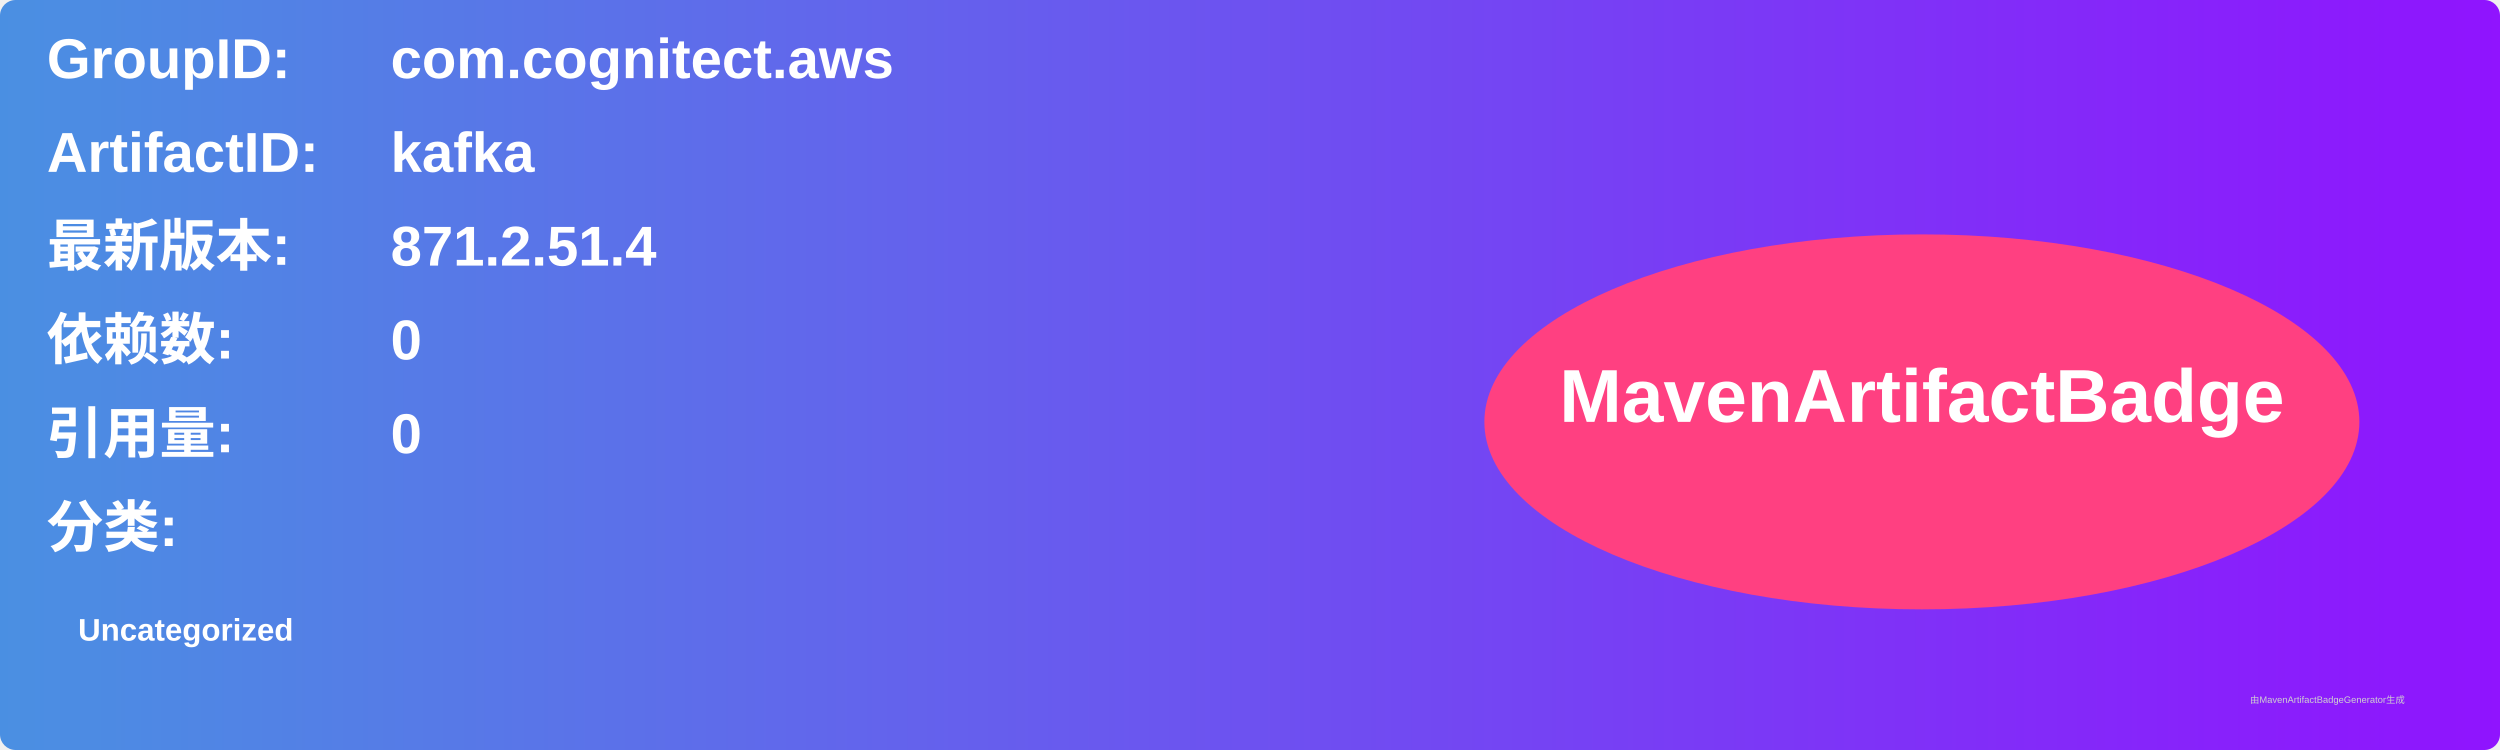
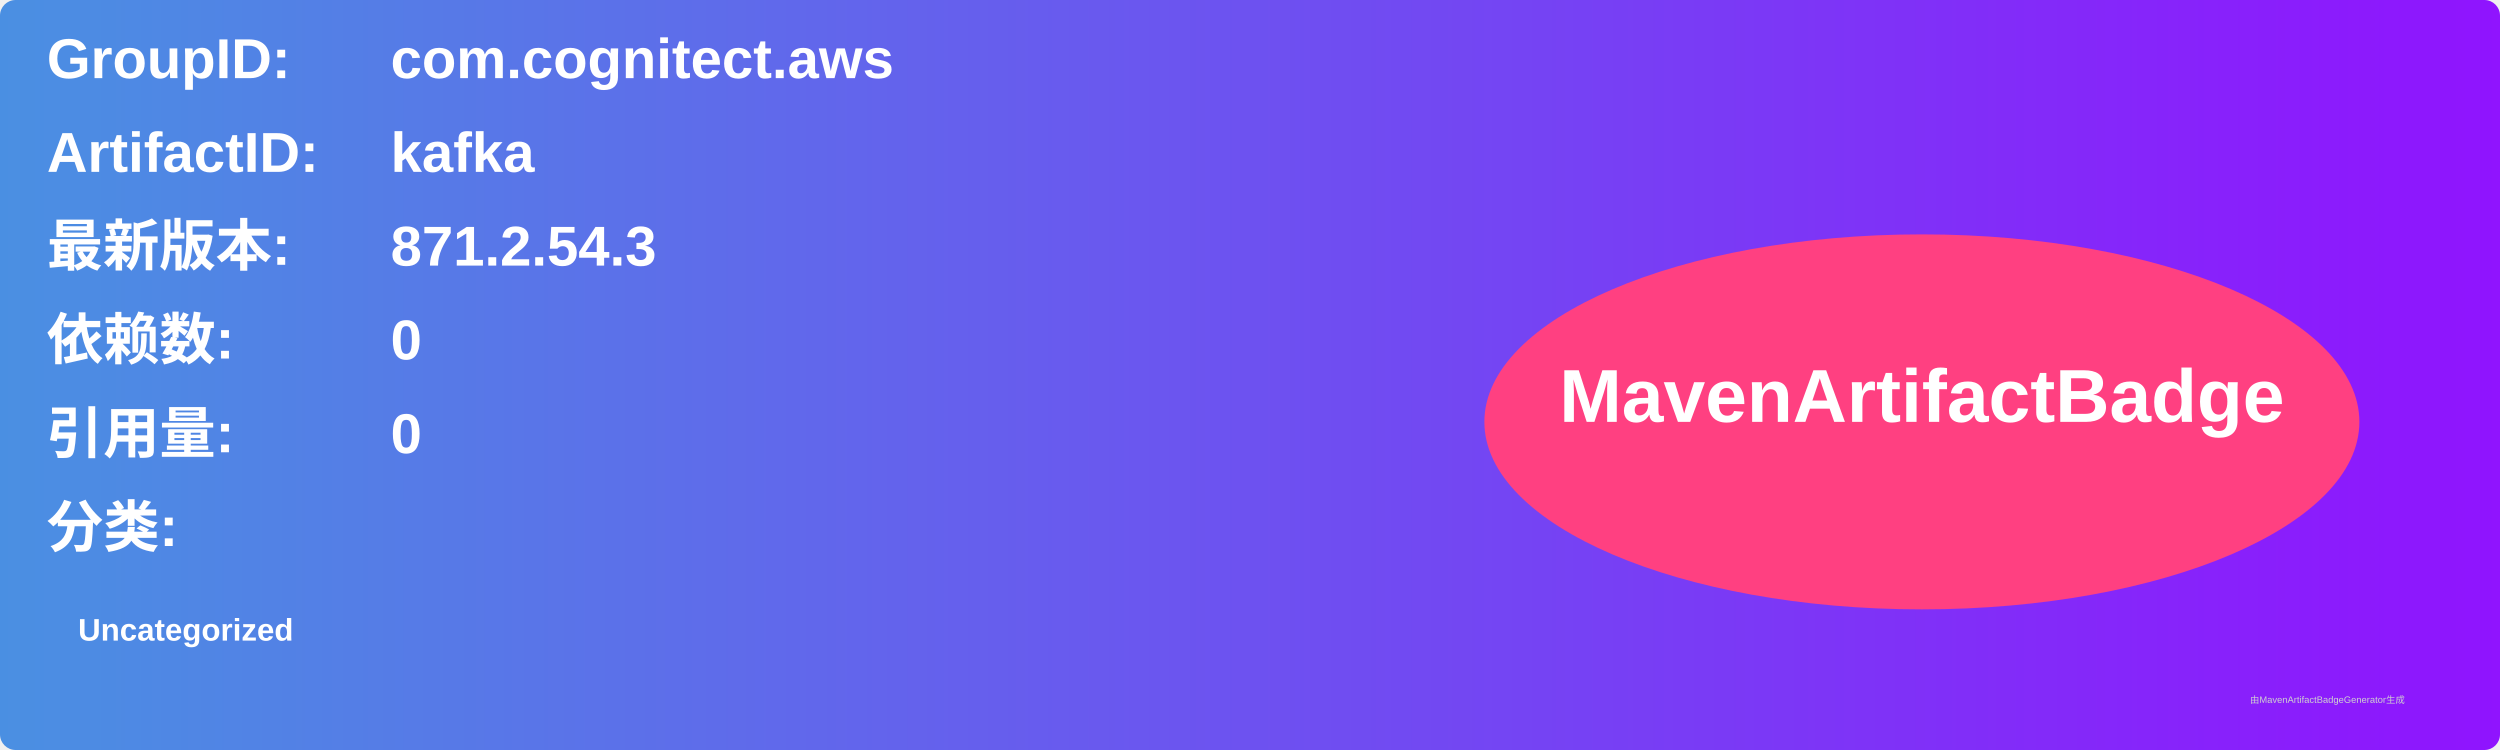
<svg xmlns="http://www.w3.org/2000/svg" width="800" height="240" viewBox="0 0 800 240">
  <linearGradient id="grad" x1="0%" y1="0%" x2="100%" y2="0%">
    <stop offset="0%" stop-color="#4a90e2" />
    <stop offset="100%" stop-color="#9013fe" />
  </linearGradient>
  <rect width="100%" height="100%" rx="5" ry="5" fill="url(#grad)" />
  <g transform="translate(15, 15)">
    <text x="0" y="10" font-family="Arial" font-size="18" fill="white" font-weight="bold" width="260">GroupID:</text>
    <text x="110" y="10" font-family="Arial" font-size="18" fill="white" font-weight="bold" width="460">com.cognitect.aws</text>
    <text x="0" y="40" font-family="Arial" font-size="18" fill="white" font-weight="bold" width="260">ArtifactID:</text>
    <text x="110" y="40" font-family="Arial" font-size="18" fill="white" font-weight="bold" width="460">kafka</text>
    <text x="0" y="70" font-family="Arial" font-size="18" fill="white" font-weight="bold">最新版本:</text>
    <text x="110" y="70" font-family="Arial" font-size="18" fill="white" font-weight="bold">
-       <tspan font-weight="bold">871.2.51.4</tspan>
+       <tspan font-weight="bold">871.2.54.3</tspan>
    </text>
    <text x="0" y="100" font-family="Arial" font-size="18" fill="white" font-weight="bold">依赖数: </text>
    <text x="110" y="100" font-family="Arial" font-size="18" fill="white">
      <tspan font-weight="bold">0</tspan>
    </text>
    <text x="0" y="130" font-family="Arial" font-size="18" fill="white" font-weight="bold">引用量: </text>
    <text x="110" y="130" font-family="Arial" font-size="18" fill="white">
      <tspan font-weight="bold">0</tspan>
    </text>
    <text x="0" y="160" font-family="Arial" font-size="18" fill="white" font-weight="bold">分类:</text>
    <text x="10" y="190" font-family="Arial" font-size="10" fill="white">
      <tspan font-weight="bold">Uncategorized</tspan>
    </text>
    <ellipse cx="600" cy="120" rx="140" ry="60" fill="#ff4081" />
    <text x="600" y="120" text-anchor="middle" font-family="Arial" font-size="24" fill="white" font-weight="bold">MavenArtifactBadge</text>
  </g>
  <text x="720" y="225" font-family="Arial" font-size="3" fill="#d0d0d0">由MavenArtifactBadgeGenerator生成</text>
</svg>
